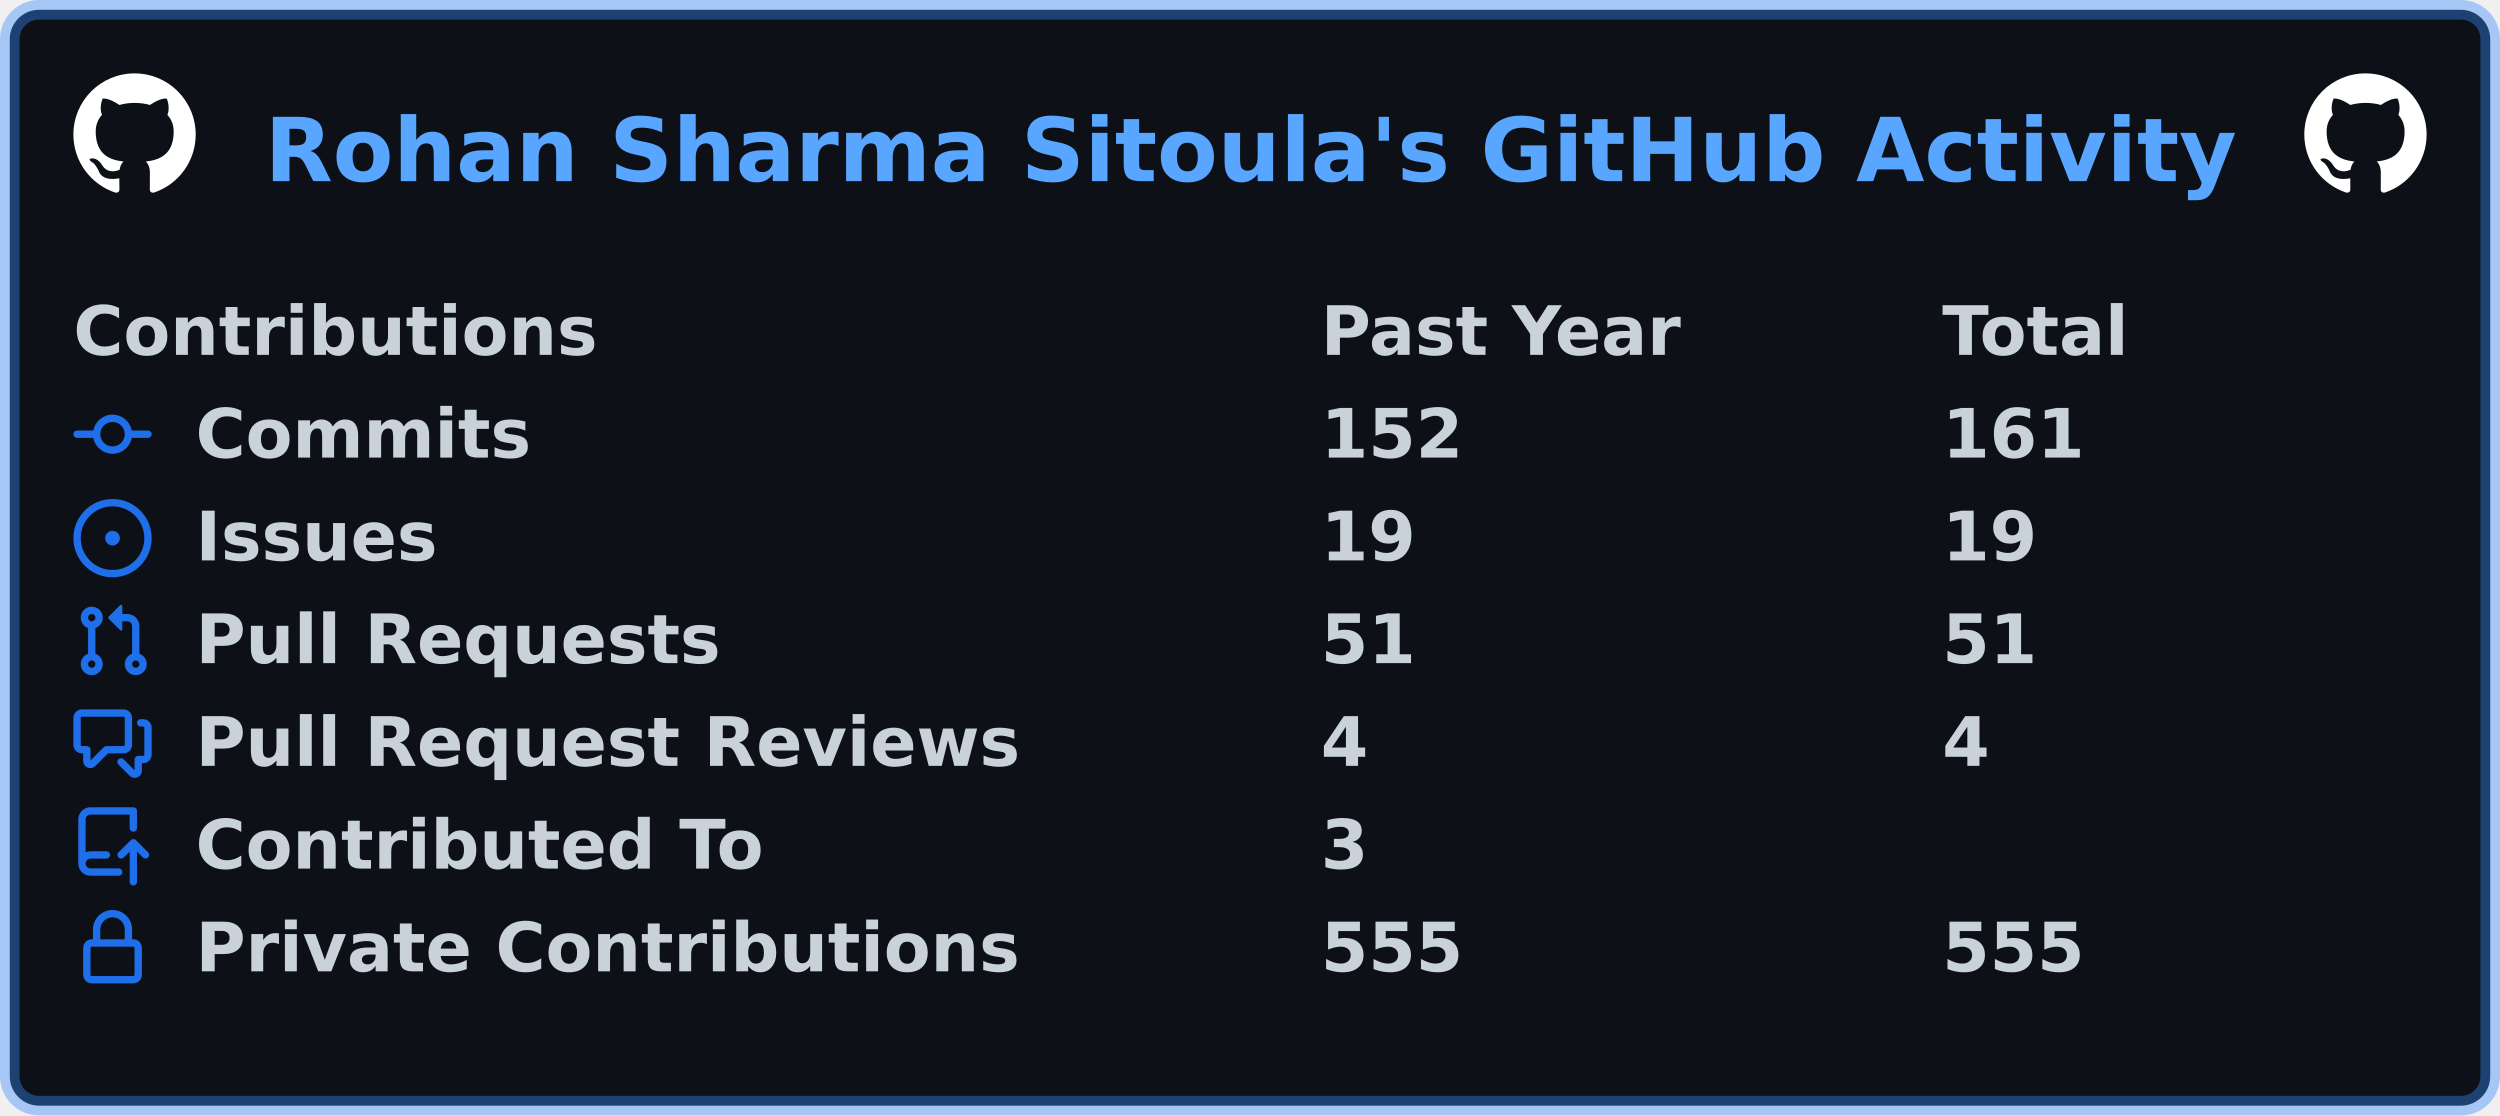
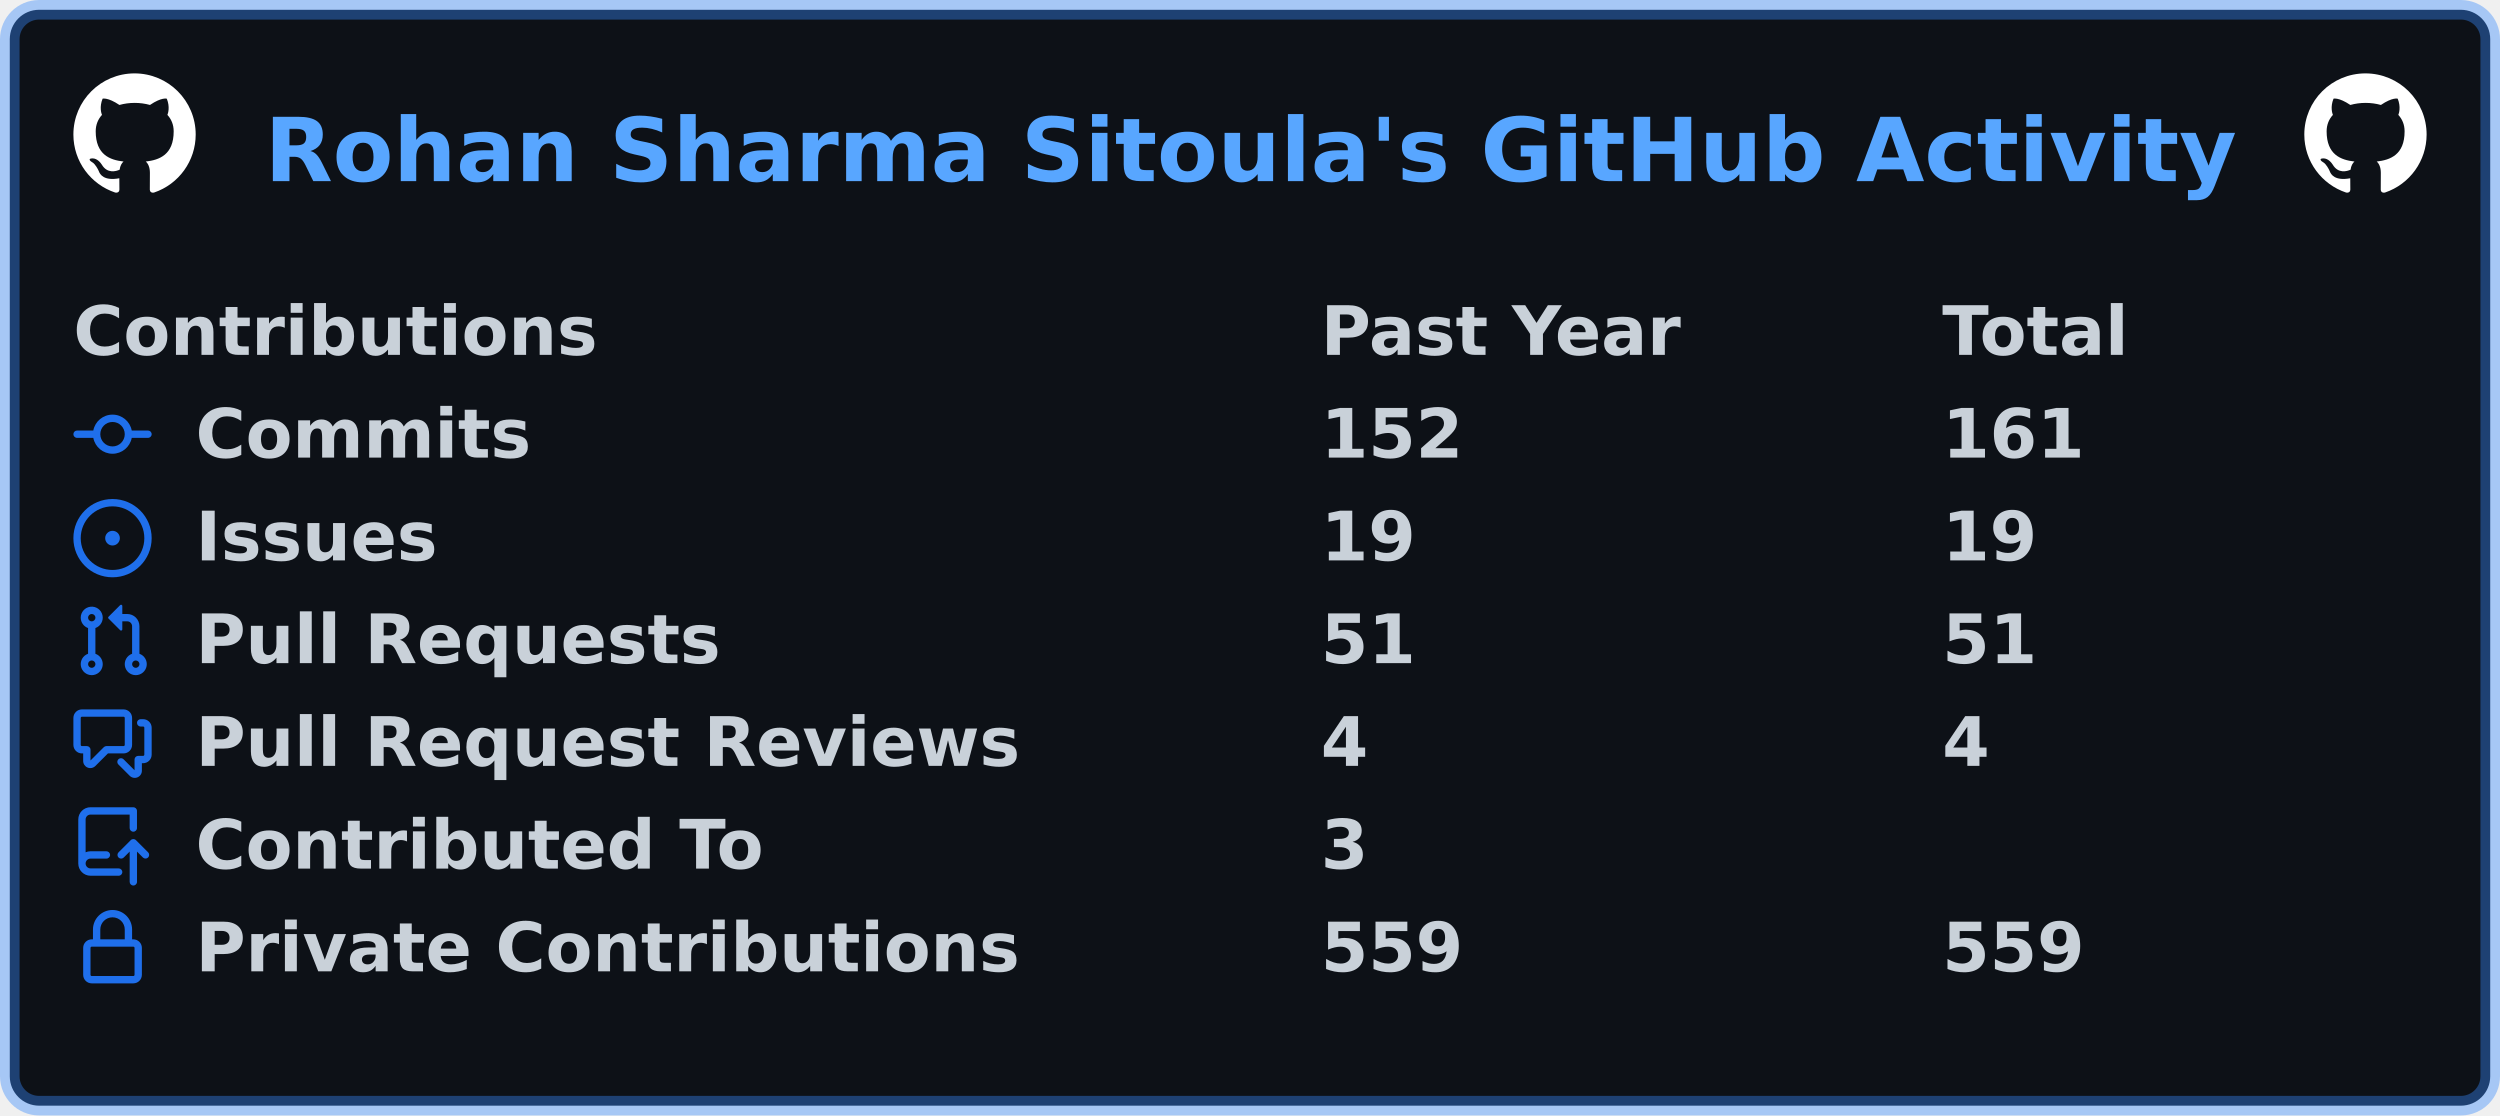
<svg xmlns="http://www.w3.org/2000/svg" width="511" height="228" viewBox="0 0 511 228" lang="en" xml:lang="en">
  <rect x="2" y="2" stroke-width="4" rx="6" width="507" height="224" stroke="rgba(56,139,253,0.4)" fill="#0d1117" />
  <g font-weight="600" font-size="110pt" font-family="Verdana,Geneva,DejaVu Sans,sans-serif" text-rendering="geometricPrecision">
    <text x="440" y="301" lengthAdjust="spacingAndGlyphs" textLength="3266" transform="scale(0.123)" fill="#58a6ff">Rohan Sharma Sitoula's GitHub Activity</text>
    <svg x="15" y="15" width="25" height="25" viewBox="0 0 16 16">
      <path fill="#ffffff" fill-rule="evenodd" d="M8 0C3.58 0 0 3.58 0 8c0 3.54 2.29 6.53 5.47 7.59.4.07.55-.17.55-.38 0-.19-.01-.82-.01-1.49-2.01.37-2.53-.49-2.69-.94-.09-.23-.48-.94-.82-1.13-.28-.15-.68-.52-.01-.53.63-.01 1.08.58 1.23.82.72 1.21 1.87.87 2.33.66.07-.52.28-.87.51-1.07-1.78-.2-3.64-.89-3.64-3.95 0-.87.31-1.59.82-2.15-.08-.2-.36-1.02.08-2.12 0 0 .67-.21 2.2.82.64-.18 1.32-.27 2-.27.68 0 1.36.09 2 .27 1.53-1.04 2.2-.82 2.2-.82.44 1.1.16 1.92.08 2.12.51.56.82 1.27.82 2.15 0 3.07-1.87 3.75-3.65 3.95.29.25.54.73.54 1.48 0 1.07-.01 1.93-.01 2.2 0 .21.15.46.55.38A8.013 8.013 0 0016 8c0-4.42-3.58-8-8-8z" />
    </svg>
    <svg x="471" y="15" width="25" height="25" viewBox="0 0 16 16">
      <path fill="#ffffff" fill-rule="evenodd" d="M8 0C3.58 0 0 3.58 0 8c0 3.54 2.29 6.53 5.47 7.59.4.07.55-.17.55-.38 0-.19-.01-.82-.01-1.49-2.01.37-2.53-.49-2.69-.94-.09-.23-.48-.94-.82-1.13-.28-.15-.68-.52-.01-.53.63-.01 1.08.58 1.23.82.72 1.21 1.87.87 2.33.66.07-.52.28-.87.51-1.07-1.78-.2-3.64-.89-3.64-3.95 0-.87.31-1.59.82-2.15-.08-.2-.36-1.02.08-2.12 0 0 .67-.21 2.2.82.64-.18 1.32-.27 2-.27.68 0 1.36.09 2 .27 1.53-1.04 2.2-.82 2.2-.82.44 1.1.16 1.92.08 2.12.51.56.82 1.27.82 2.15 0 3.07-1.87 3.75-3.65 3.95.29.25.54.73.54 1.48 0 1.07-.01 1.93-.01 2.2 0 .21.15.46.55.38A8.013 8.013 0 0016 8c0-4.42-3.58-8-8-8z" />
    </svg>
    <g transform="translate(0, 60)" fill="#c9d1d9">
      <g transform="translate(15, 0)">
        <g transform="scale(0.095)">
          <text x="0" y="132" textLength="1112" lengthAdjust="spacingAndGlyphs">Contributions</text>
          <text x="2684" y="132" textLength="774" lengthAdjust="spacingAndGlyphs">Past Year</text>
          <text x="4021" y="132" textLength="414" lengthAdjust="spacingAndGlyphs">Total</text>
        </g>
      </g>
      <g transform="translate(15, 21)">
        <path fill="#1f6feb" fill-rule="evenodd" d="M10.5 7.75a2.5 2.5 0 11-5 0 2.5 2.5 0 015 0zm1.43.75a4.002 4.002 0 01-7.86 0H.75a.75.75 0 110-1.5h3.32a4.001 4.001 0 017.86 0h3.32a.75.75 0 110 1.5h-3.32z" />
        <g transform="scale(0.095)">
          <text lengthAdjust="spacingAndGlyphs" textLength="734" x="263" y="132">Commits</text>
          <text lengthAdjust="spacingAndGlyphs" textLength="315" x="2684" y="132">152</text>
          <text lengthAdjust="spacingAndGlyphs" textLength="315" x="4021" y="132">161</text>
        </g>
      </g>
      <g transform="translate(15, 42)">
        <path fill="#1f6feb" d="M8 9.5a1.5 1.5 0 100-3 1.5 1.5 0 000 3z" />
        <path fill="#1f6feb" fill-rule="evenodd" d="M8 0a8 8 0 100 16A8 8 0 008 0zM1.5 8a6.5 6.5 0 1113 0 6.5 6.5 0 01-13 0z" />
        <g transform="scale(0.095)">
          <text lengthAdjust="spacingAndGlyphs" textLength="512" x="263" y="132">Issues</text>
          <text lengthAdjust="spacingAndGlyphs" textLength="210" x="2684" y="132">19</text>
          <text lengthAdjust="spacingAndGlyphs" textLength="210" x="4021" y="132">19</text>
        </g>
      </g>
      <g transform="translate(15, 63)">
        <path fill="#1f6feb" fill-rule="evenodd" d="M7.177 3.073L9.573.677A.25.25 0 0110 .854v4.792a.25.25 0 01-.427.177L7.177 3.427a.25.25 0 010-.354zM3.75 2.5a.75.75 0 100 1.5.75.75 0 000-1.5zm-2.25.75a2.25 2.25 0 113 2.122v5.256a2.251 2.251 0 11-1.5 0V5.372A2.25 2.25 0 011.5 3.25zM11 2.5h-1V4h1a1 1 0 011 1v5.628a2.251 2.251 0 101.5 0V5A2.5 2.5 0 0011 2.5zm1 10.25a.75.75 0 111.5 0 .75.75 0 01-1.5 0zM3.75 12a.75.75 0 100 1.5.75.75 0 000-1.5z" />
        <g transform="scale(0.095)">
          <text lengthAdjust="spacingAndGlyphs" textLength="1113" x="263" y="132">Pull Requests</text>
          <text lengthAdjust="spacingAndGlyphs" textLength="210" x="2684" y="132">51</text>
          <text lengthAdjust="spacingAndGlyphs" textLength="210" x="4021" y="132">51</text>
        </g>
      </g>
      <g transform="translate(15, 84)">
        <path fill="#1f6feb" fill-rule="evenodd" d="M1.5 2.75a.25.25 0 01.25-.25h8.5a.25.25 0 01.25.25v5.5a.25.25 0 01-.25.25h-3.5a.75.75 0 00-.53.22L3.5 11.44V9.25a.75.75 0 00-.75-.75h-1a.25.25 0 01-.25-.25v-5.5zM1.75 1A1.75 1.75 0 000 2.75v5.5C0 9.216.784 10 1.75 10H2v1.543a1.457 1.457 0 002.487 1.03L7.061 10h3.189A1.75 1.75 0 0012 8.25v-5.5A1.75 1.75 0 0010.25 1h-8.5zM14.5 4.75a.25.25 0 00-.25-.25h-.5a.75.75 0 110-1.5h.5c.966 0 1.75.784 1.75 1.75v5.5A1.75 1.75 0 0114.25 12H14v1.543a1.457 1.457 0 01-2.487 1.03L9.22 12.28a.75.75 0 111.06-1.06l2.22 2.22v-2.19a.75.75 0 01.75-.75h1a.25.25 0 00.25-.25v-5.5z" />
        <g transform="scale(0.095)">
          <text lengthAdjust="spacingAndGlyphs" textLength="1762" x="263" y="132">Pull Request Reviews</text>
          <text lengthAdjust="spacingAndGlyphs" textLength="105" x="2684" y="132">4</text>
          <text lengthAdjust="spacingAndGlyphs" textLength="105" x="4021" y="132">4</text>
        </g>
      </g>
      <g transform="translate(15, 105)">
        <path fill="#1f6feb" fill-rule="evenodd" d="M1 2.5A2.5 2.5 0 013.5 0h8.75a.75.75 0 01.75.75v3.5a.75.75 0 01-1.5 0V1.5h-8a1 1 0 00-1 1v6.708A2.492 2.492 0 013.5 9h3.25a.75.75 0 010 1.5H3.5a1 1 0 100 2h5.75a.75.75 0 010 1.5H3.5A2.5 2.5 0 011 11.5v-9zm13.23 7.79a.75.75 0 001.06-1.06l-2.505-2.505a.75.75 0 00-1.06 0L9.22 9.229a.75.75 0 001.06 1.061l1.225-1.224v6.184a.75.75 0 001.5 0V9.066l1.224 1.224z" />
        <g transform="scale(0.095)">
          <text lengthAdjust="spacingAndGlyphs" textLength="1234" x="263" y="132">Contributed To</text>
          <text lengthAdjust="spacingAndGlyphs" textLength="105" x="2684" y="132">3</text>
        </g>
      </g>
      <g transform="translate(15, 126)">
        <path fill="#1f6feb" fill-rule="evenodd" d="M4 4v2h-.25A1.75 1.75 0 002 7.75v5.5c0 .966.784 1.75 1.75 1.75h8.5A1.75 1.75 0 0014 13.25v-5.5A1.75 1.75 0 0012.25 6H12V4a4 4 0 10-8 0zm6.5 2V4a2.5 2.5 0 00-5 0v2h5zM12 7.5h.25a.25.25 0 01.25.25v5.5a.25.25 0 01-.25.25h-8.5a.25.25 0 01-.25-.25v-5.5a.25.25 0 01.25-.25H12z" />
        <g transform="scale(0.095)">
          <text lengthAdjust="spacingAndGlyphs" textLength="1742" x="263" y="132">Private Contributions</text>
-           <text lengthAdjust="spacingAndGlyphs" textLength="315" x="2684" y="132">555</text>
-           <text lengthAdjust="spacingAndGlyphs" textLength="315" x="4021" y="132">555</text>
+           <text lengthAdjust="spacingAndGlyphs" textLength="315" x="2684" y="132">559</text>
+           <text lengthAdjust="spacingAndGlyphs" textLength="315" x="4021" y="132">559</text>
        </g>
      </g>
    </g>
  </g>
</svg>
